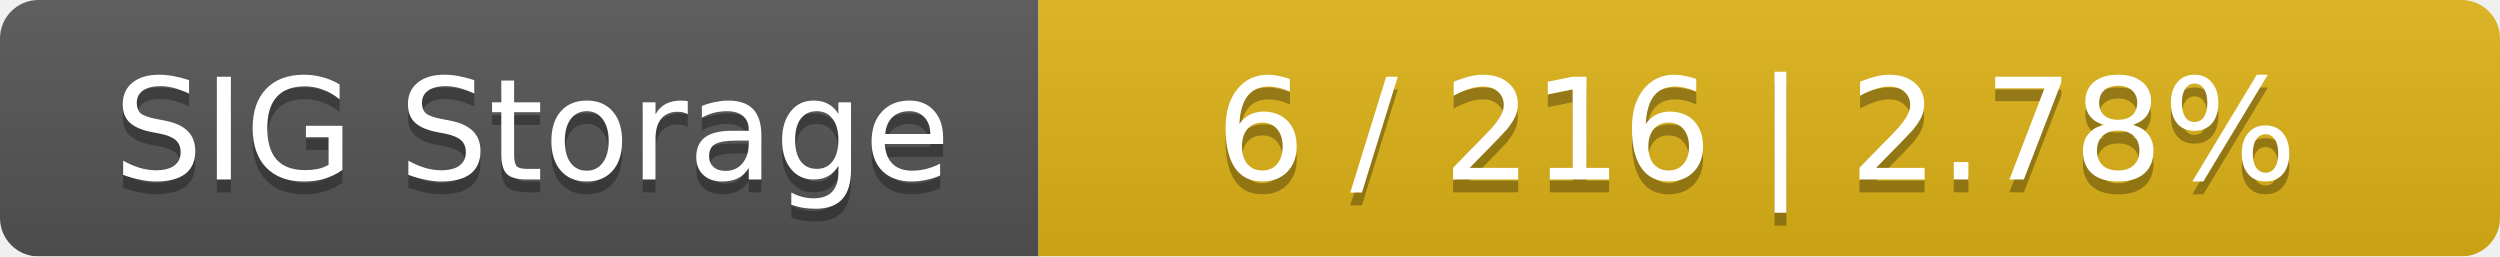
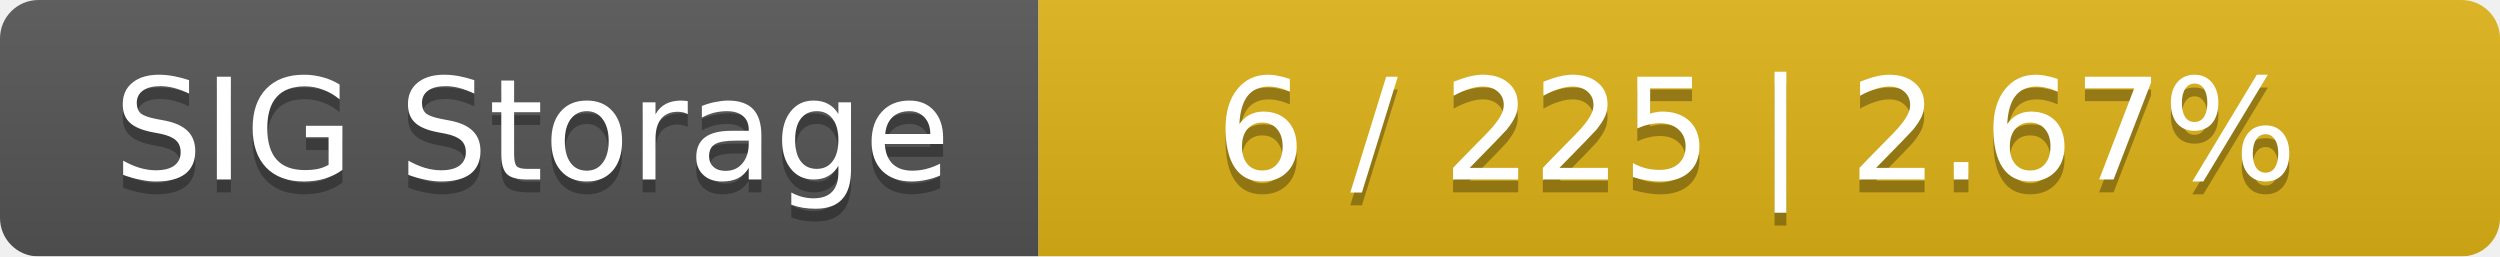
<svg xmlns="http://www.w3.org/2000/svg" width="195" height="20">
  <linearGradient id="smooth" x2="0" y2="100%">
    <stop offset="0" stop-color="#bbb" stop-opacity=".1" />
    <stop offset="1" stop-opacity=".1" />
  </linearGradient>
  <mask id="round">
    <rect width="195" height="20" rx="3" fill="#fff" />
  </mask>
  <g mask="url(#round)">
    <rect width="81" height="20" fill="#555" />
    <rect x="81" width="114" height="20" fill="#dfb317" />
    <rect width="195" height="20" fill="url(#smooth)" />
  </g>
  <g fill="#fff" text-anchor="middle" font-family="DejaVu Sans,Verdana,Geneva,sans-serif" font-size="11">
    <text x="41.5" y="15" fill="#010101" fill-opacity=".3">SIG Storage</text>
    <text x="41.5" y="14">SIG Storage</text>
-     <text x="137" y="15" fill="#010101" fill-opacity=".3">6 / 216    |    2.78%</text>
-     <text x="137" y="14">6 / 216    |    2.78%</text>
+     <text x="137" y="15" fill="#010101" fill-opacity=".3">6 / 225    |    2.67%</text>
+     <text x="137" y="14">6 / 225    |    2.67%</text>
  </g>
</svg>
